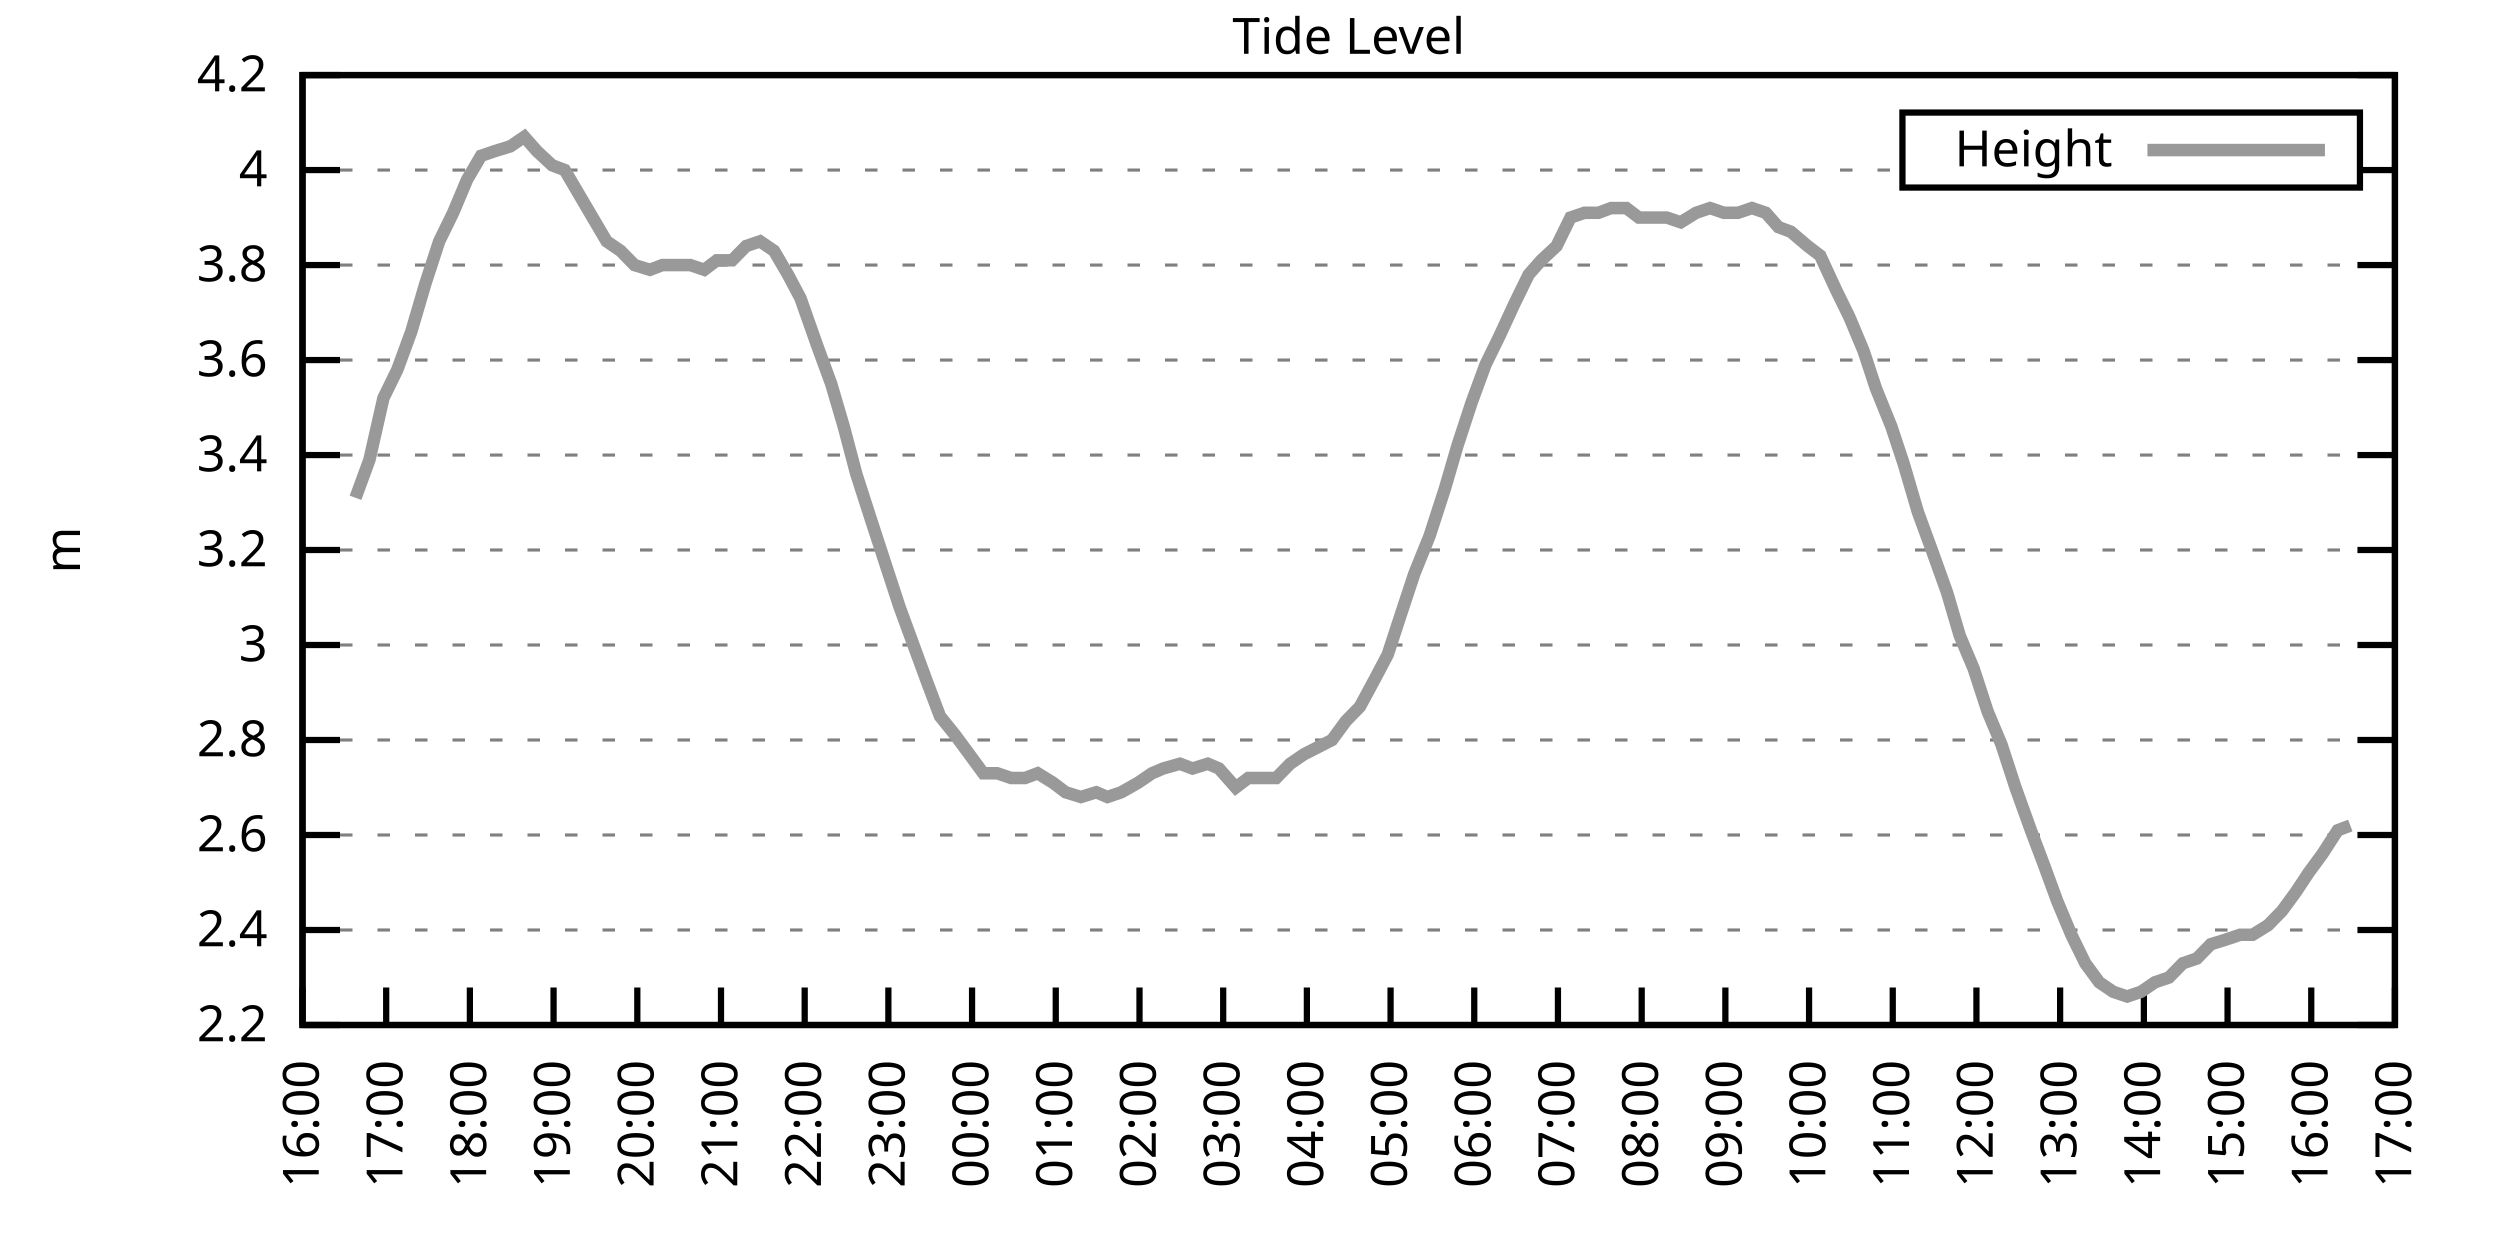
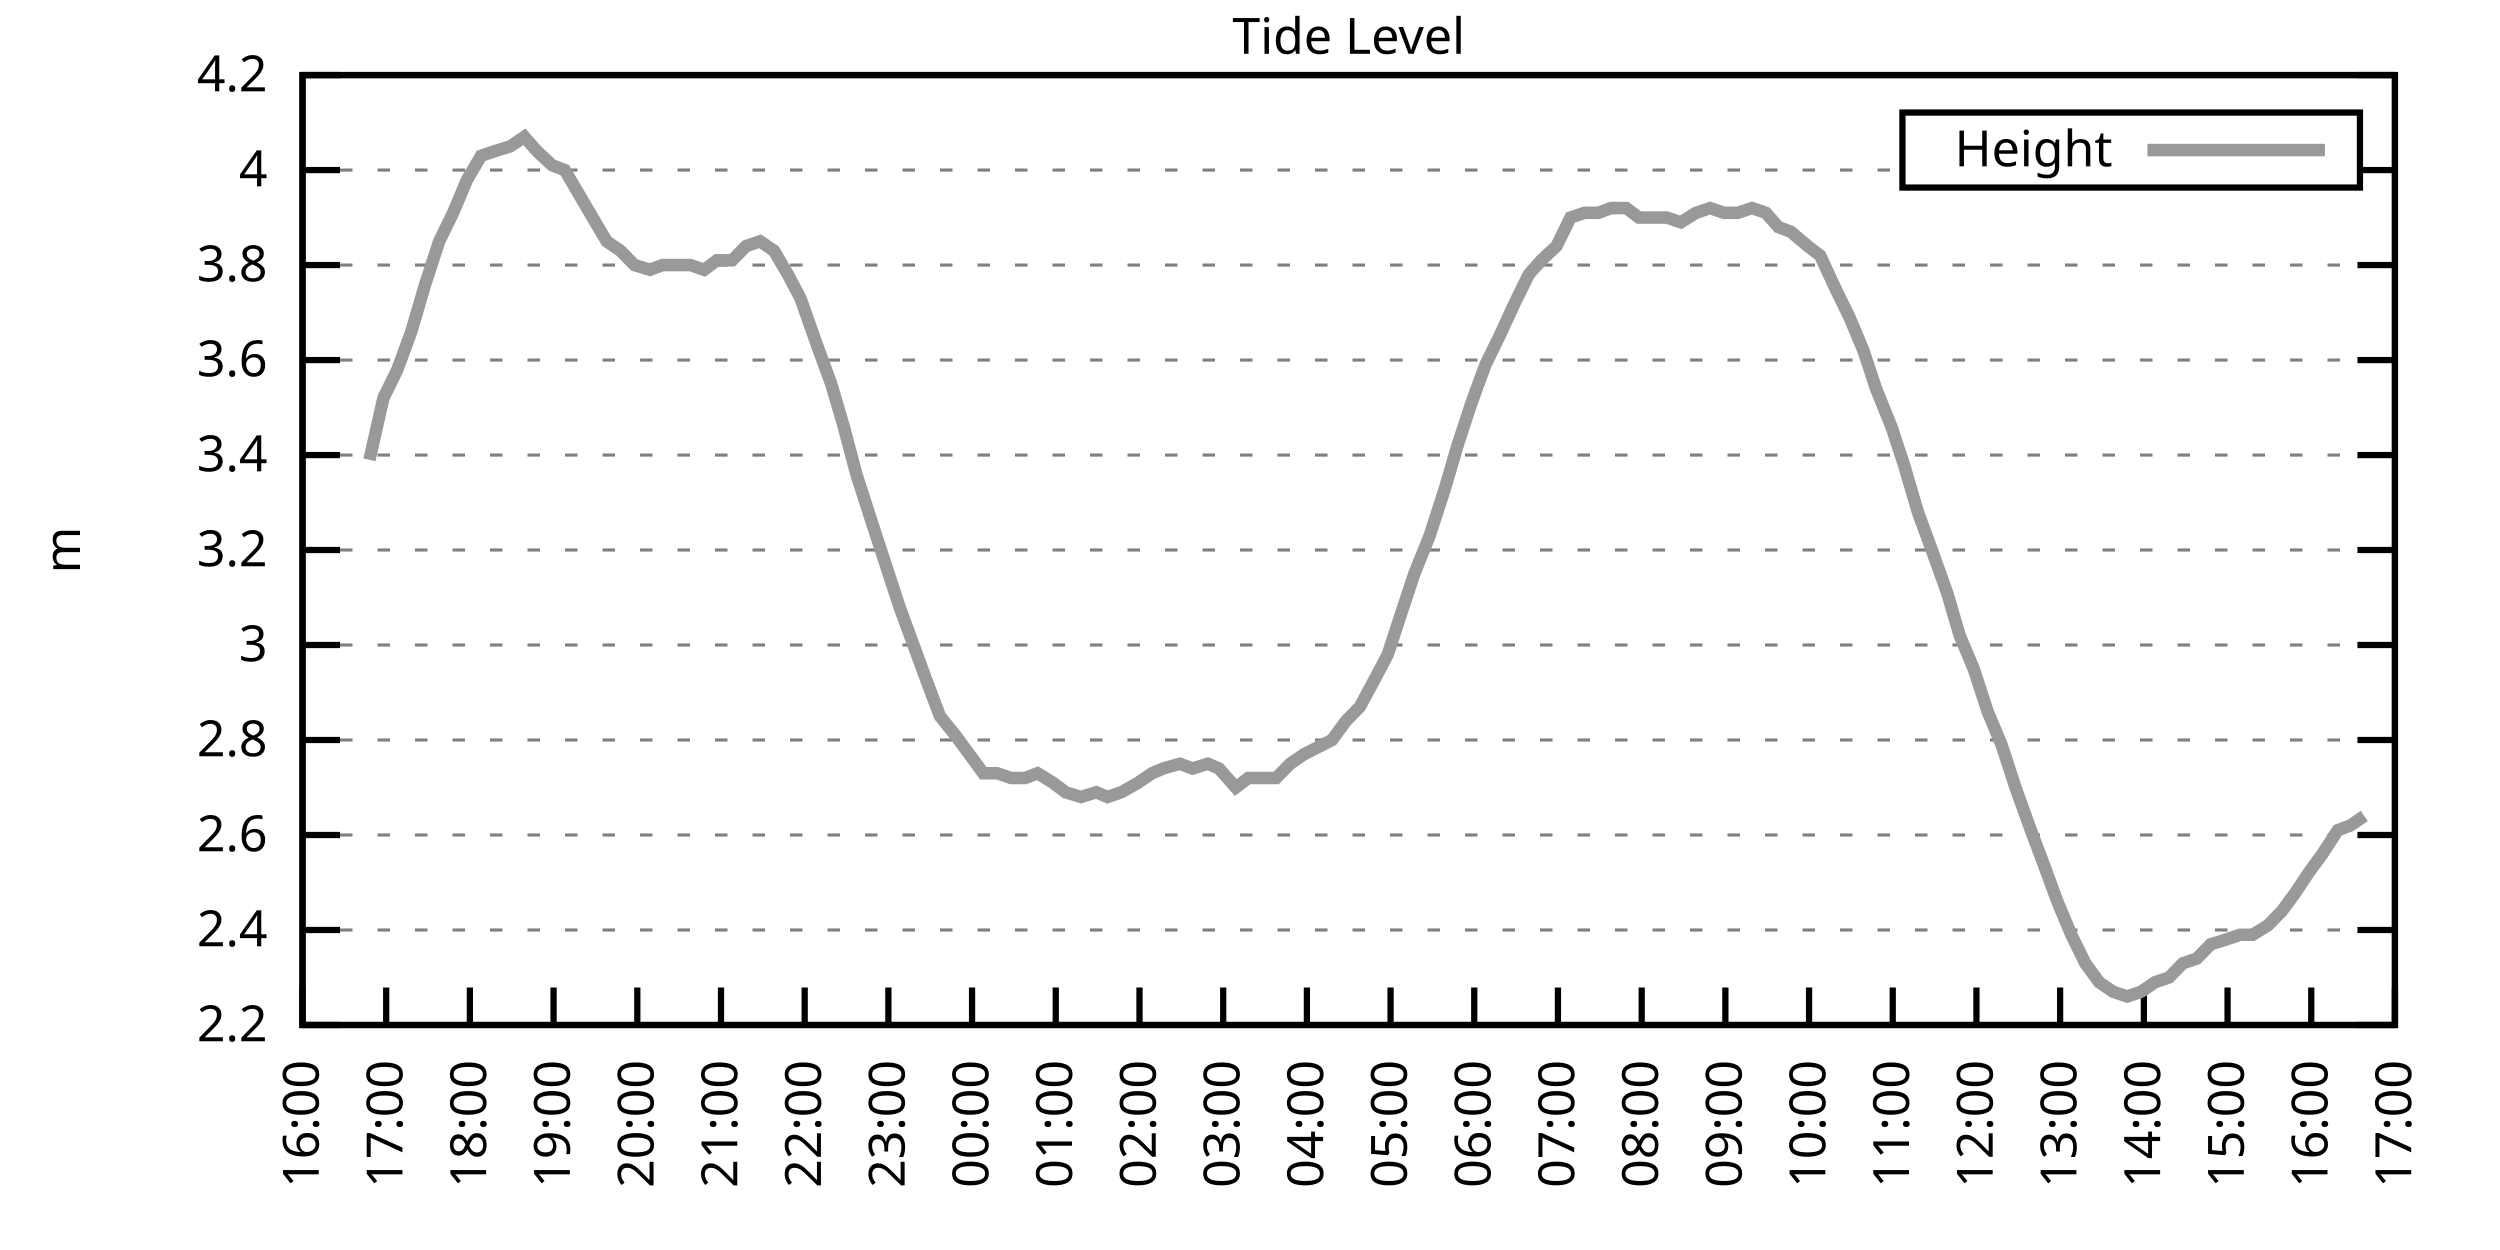
<svg xmlns="http://www.w3.org/2000/svg" xmlns:xlink="http://www.w3.org/1999/xlink" width="400" height="200" viewBox="0 0 400 200">
  <g id="gnuplot_canvas">
    <rect x="0" y="0" width="400" height="200" fill="none" />
    <defs>
      <circle id="gpDot" r="0.5" stroke-width="0.5" stroke="currentColor" />
      <path id="gpPt0" stroke-width="0.333" stroke="currentColor" d="M-1,0 h2 M0,-1 v2" />
      <path id="gpPt1" stroke-width="0.333" stroke="currentColor" d="M-1,-1 L1,1 M1,-1 L-1,1" />
      <path id="gpPt2" stroke-width="0.333" stroke="currentColor" d="M-1,0 L1,0 M0,-1 L0,1 M-1,-1 L1,1 M-1,1 L1,-1" />
      <rect id="gpPt3" stroke-width="0.333" stroke="currentColor" x="-1" y="-1" width="2" height="2" />
      <rect id="gpPt4" stroke-width="0.333" stroke="currentColor" fill="currentColor" x="-1" y="-1" width="2" height="2" />
      <circle id="gpPt5" stroke-width="0.333" stroke="currentColor" cx="0" cy="0" r="1" />
      <use xlink:href="#gpPt5" id="gpPt6" fill="currentColor" stroke="none" />
      <path id="gpPt7" stroke-width="0.333" stroke="currentColor" d="M0,-1.33 L-1.33,0.67 L1.33,0.67 z" />
      <use xlink:href="#gpPt7" id="gpPt8" fill="currentColor" stroke="none" />
      <use xlink:href="#gpPt7" id="gpPt9" stroke="currentColor" transform="rotate(180)" />
      <use xlink:href="#gpPt9" id="gpPt10" fill="currentColor" stroke="none" />
      <use xlink:href="#gpPt3" id="gpPt11" stroke="currentColor" transform="rotate(45)" />
      <use xlink:href="#gpPt11" id="gpPt12" fill="currentColor" stroke="none" />
      <path id="gpPt13" stroke-width="0.333" stroke="currentColor" d="M0,1.330 L1.265,0.411 L0.782,-1.067 L-0.782,-1.076 L-1.265,0.411 z" />
      <use xlink:href="#gpPt13" id="gpPt14" fill="currentColor" stroke="none" />
      <filter id="textbox" filterUnits="objectBoundingBox" x="0" y="0" height="1" width="1">
        <feFlood flood-color="white" flood-opacity="1" result="bgnd" />
        <feComposite in="SourceGraphic" in2="bgnd" operator="atop" />
      </filter>
      <filter id="greybox" filterUnits="objectBoundingBox" x="0" y="0" height="1" width="1">
        <feFlood flood-color="lightgrey" flood-opacity="1" result="grey" />
        <feComposite in="SourceGraphic" in2="grey" operator="atop" />
      </filter>
    </defs>
    <g fill="none" color="white" stroke="currentColor" stroke-width="1.00" stroke-linecap="butt" stroke-linejoin="miter">
</g>
    <g fill="none" color="black" stroke="currentColor" stroke-width="1.00" stroke-linecap="butt" stroke-linejoin="miter">
      <g stroke="none" shape-rendering="crispEdges">
        <polygon fill="rgb(255, 255, 255)" points="48.40,164.00 383.18,164.00 383.18,12.02 48.40,12.02 " />
      </g>
    </g>
    <g fill="none" color="black" stroke="currentColor" stroke-width="1.00" stroke-linecap="butt" stroke-linejoin="miter">
</g>
    <g fill="none" color="black" stroke="black" stroke-width="0.50" stroke-linecap="butt" stroke-linejoin="miter">
</g>
    <g fill="none" color="gray" stroke="currentColor" stroke-width="0.50" stroke-linecap="butt" stroke-linejoin="miter">
      <path stroke="gray" stroke-dasharray="2,4" class="gridline" d="M48.40,164.00 L383.19,164.00  " />
    </g>
    <g fill="none" color="gray" stroke="gray" stroke-width="1.00" stroke-linecap="butt" stroke-linejoin="miter">
</g>
    <g fill="none" color="black" stroke="currentColor" stroke-width="1.00" stroke-linecap="butt" stroke-linejoin="miter">
      <path stroke="black" d="M48.40,164.00 L54.40,164.00 M383.19,164.00 L377.19,164.00  " />
      <g transform="translate(42.80,166.60)" stroke="none" fill="black" font-family="Sans" font-size="8.00" text-anchor="end">
        <text>
          <tspan font-family="Sans"> 2.2</tspan>
        </text>
      </g>
    </g>
    <g fill="none" color="black" stroke="currentColor" stroke-width="1.00" stroke-linecap="butt" stroke-linejoin="miter">
</g>
    <g fill="none" color="black" stroke="black" stroke-width="0.50" stroke-linecap="butt" stroke-linejoin="miter">
</g>
    <g fill="none" color="gray" stroke="currentColor" stroke-width="0.50" stroke-linecap="butt" stroke-linejoin="miter">
      <path stroke="gray" stroke-dasharray="2,4" class="gridline" d="M48.40,148.80 L383.19,148.80  " />
    </g>
    <g fill="none" color="gray" stroke="gray" stroke-width="1.00" stroke-linecap="butt" stroke-linejoin="miter">
</g>
    <g fill="none" color="black" stroke="currentColor" stroke-width="1.00" stroke-linecap="butt" stroke-linejoin="miter">
      <path stroke="black" d="M48.40,148.80 L54.40,148.80 M383.19,148.80 L377.19,148.80  " />
      <g transform="translate(42.80,151.40)" stroke="none" fill="black" font-family="Sans" font-size="8.00" text-anchor="end">
        <text>
          <tspan font-family="Sans"> 2.4</tspan>
        </text>
      </g>
    </g>
    <g fill="none" color="black" stroke="currentColor" stroke-width="1.00" stroke-linecap="butt" stroke-linejoin="miter">
</g>
    <g fill="none" color="black" stroke="black" stroke-width="0.50" stroke-linecap="butt" stroke-linejoin="miter">
</g>
    <g fill="none" color="gray" stroke="currentColor" stroke-width="0.50" stroke-linecap="butt" stroke-linejoin="miter">
      <path stroke="gray" stroke-dasharray="2,4" class="gridline" d="M48.40,133.60 L383.19,133.60  " />
    </g>
    <g fill="none" color="gray" stroke="gray" stroke-width="1.00" stroke-linecap="butt" stroke-linejoin="miter">
</g>
    <g fill="none" color="black" stroke="currentColor" stroke-width="1.00" stroke-linecap="butt" stroke-linejoin="miter">
      <path stroke="black" d="M48.40,133.60 L54.40,133.60 M383.19,133.60 L377.19,133.60  " />
      <g transform="translate(42.80,136.20)" stroke="none" fill="black" font-family="Sans" font-size="8.00" text-anchor="end">
        <text>
          <tspan font-family="Sans"> 2.6</tspan>
        </text>
      </g>
    </g>
    <g fill="none" color="black" stroke="currentColor" stroke-width="1.00" stroke-linecap="butt" stroke-linejoin="miter">
</g>
    <g fill="none" color="black" stroke="black" stroke-width="0.50" stroke-linecap="butt" stroke-linejoin="miter">
</g>
    <g fill="none" color="gray" stroke="currentColor" stroke-width="0.50" stroke-linecap="butt" stroke-linejoin="miter">
      <path stroke="gray" stroke-dasharray="2,4" class="gridline" d="M48.40,118.40 L383.19,118.40  " />
    </g>
    <g fill="none" color="gray" stroke="gray" stroke-width="1.00" stroke-linecap="butt" stroke-linejoin="miter">
</g>
    <g fill="none" color="black" stroke="currentColor" stroke-width="1.00" stroke-linecap="butt" stroke-linejoin="miter">
      <path stroke="black" d="M48.40,118.40 L54.40,118.40 M383.19,118.40 L377.19,118.40  " />
      <g transform="translate(42.80,121.00)" stroke="none" fill="black" font-family="Sans" font-size="8.00" text-anchor="end">
        <text>
          <tspan font-family="Sans"> 2.8</tspan>
        </text>
      </g>
    </g>
    <g fill="none" color="black" stroke="currentColor" stroke-width="1.00" stroke-linecap="butt" stroke-linejoin="miter">
</g>
    <g fill="none" color="black" stroke="black" stroke-width="0.50" stroke-linecap="butt" stroke-linejoin="miter">
</g>
    <g fill="none" color="gray" stroke="currentColor" stroke-width="0.50" stroke-linecap="butt" stroke-linejoin="miter">
      <path stroke="gray" stroke-dasharray="2,4" class="gridline" d="M48.40,103.20 L383.19,103.20  " />
    </g>
    <g fill="none" color="gray" stroke="gray" stroke-width="1.00" stroke-linecap="butt" stroke-linejoin="miter">
</g>
    <g fill="none" color="black" stroke="currentColor" stroke-width="1.00" stroke-linecap="butt" stroke-linejoin="miter">
      <path stroke="black" d="M48.40,103.20 L54.40,103.20 M383.19,103.20 L377.19,103.20  " />
      <g transform="translate(42.80,105.80)" stroke="none" fill="black" font-family="Sans" font-size="8.00" text-anchor="end">
        <text>
          <tspan font-family="Sans"> 3</tspan>
        </text>
      </g>
    </g>
    <g fill="none" color="black" stroke="currentColor" stroke-width="1.00" stroke-linecap="butt" stroke-linejoin="miter">
</g>
    <g fill="none" color="black" stroke="black" stroke-width="0.50" stroke-linecap="butt" stroke-linejoin="miter">
</g>
    <g fill="none" color="gray" stroke="currentColor" stroke-width="0.50" stroke-linecap="butt" stroke-linejoin="miter">
      <path stroke="gray" stroke-dasharray="2,4" class="gridline" d="M48.40,88.00 L383.19,88.00  " />
    </g>
    <g fill="none" color="gray" stroke="gray" stroke-width="1.00" stroke-linecap="butt" stroke-linejoin="miter">
</g>
    <g fill="none" color="black" stroke="currentColor" stroke-width="1.00" stroke-linecap="butt" stroke-linejoin="miter">
      <path stroke="black" d="M48.40,88.00 L54.40,88.00 M383.19,88.00 L377.19,88.00  " />
      <g transform="translate(42.80,90.60)" stroke="none" fill="black" font-family="Sans" font-size="8.00" text-anchor="end">
        <text>
          <tspan font-family="Sans"> 3.2</tspan>
        </text>
      </g>
    </g>
    <g fill="none" color="black" stroke="currentColor" stroke-width="1.00" stroke-linecap="butt" stroke-linejoin="miter">
</g>
    <g fill="none" color="black" stroke="black" stroke-width="0.50" stroke-linecap="butt" stroke-linejoin="miter">
</g>
    <g fill="none" color="gray" stroke="currentColor" stroke-width="0.50" stroke-linecap="butt" stroke-linejoin="miter">
      <path stroke="gray" stroke-dasharray="2,4" class="gridline" d="M48.40,72.81 L383.19,72.81  " />
    </g>
    <g fill="none" color="gray" stroke="gray" stroke-width="1.00" stroke-linecap="butt" stroke-linejoin="miter">
</g>
    <g fill="none" color="black" stroke="currentColor" stroke-width="1.00" stroke-linecap="butt" stroke-linejoin="miter">
      <path stroke="black" d="M48.40,72.81 L54.40,72.81 M383.19,72.81 L377.19,72.81  " />
      <g transform="translate(42.80,75.41)" stroke="none" fill="black" font-family="Sans" font-size="8.00" text-anchor="end">
        <text>
          <tspan font-family="Sans"> 3.4</tspan>
        </text>
      </g>
    </g>
    <g fill="none" color="black" stroke="currentColor" stroke-width="1.00" stroke-linecap="butt" stroke-linejoin="miter">
</g>
    <g fill="none" color="black" stroke="black" stroke-width="0.50" stroke-linecap="butt" stroke-linejoin="miter">
</g>
    <g fill="none" color="gray" stroke="currentColor" stroke-width="0.50" stroke-linecap="butt" stroke-linejoin="miter">
      <path stroke="gray" stroke-dasharray="2,4" class="gridline" d="M48.40,57.61 L383.19,57.61  " />
    </g>
    <g fill="none" color="gray" stroke="gray" stroke-width="1.00" stroke-linecap="butt" stroke-linejoin="miter">
</g>
    <g fill="none" color="black" stroke="currentColor" stroke-width="1.00" stroke-linecap="butt" stroke-linejoin="miter">
      <path stroke="black" d="M48.40,57.61 L54.40,57.61 M383.19,57.61 L377.19,57.61  " />
      <g transform="translate(42.80,60.21)" stroke="none" fill="black" font-family="Sans" font-size="8.00" text-anchor="end">
        <text>
          <tspan font-family="Sans"> 3.6</tspan>
        </text>
      </g>
    </g>
    <g fill="none" color="black" stroke="currentColor" stroke-width="1.00" stroke-linecap="butt" stroke-linejoin="miter">
</g>
    <g fill="none" color="black" stroke="black" stroke-width="0.50" stroke-linecap="butt" stroke-linejoin="miter">
</g>
    <g fill="none" color="gray" stroke="currentColor" stroke-width="0.50" stroke-linecap="butt" stroke-linejoin="miter">
      <path stroke="gray" stroke-dasharray="2,4" class="gridline" d="M48.40,42.41 L383.19,42.41  " />
    </g>
    <g fill="none" color="gray" stroke="gray" stroke-width="1.00" stroke-linecap="butt" stroke-linejoin="miter">
</g>
    <g fill="none" color="black" stroke="currentColor" stroke-width="1.00" stroke-linecap="butt" stroke-linejoin="miter">
      <path stroke="black" d="M48.40,42.41 L54.40,42.41 M383.19,42.41 L377.19,42.41  " />
      <g transform="translate(42.80,45.01)" stroke="none" fill="black" font-family="Sans" font-size="8.00" text-anchor="end">
        <text>
          <tspan font-family="Sans"> 3.8</tspan>
        </text>
      </g>
    </g>
    <g fill="none" color="black" stroke="currentColor" stroke-width="1.00" stroke-linecap="butt" stroke-linejoin="miter">
</g>
    <g fill="none" color="black" stroke="black" stroke-width="0.50" stroke-linecap="butt" stroke-linejoin="miter">
</g>
    <g fill="none" color="gray" stroke="currentColor" stroke-width="0.50" stroke-linecap="butt" stroke-linejoin="miter">
      <path stroke="gray" stroke-dasharray="2,4" class="gridline" d="M48.40,27.21 L304.39,27.21 M377.59,27.21 L383.19,27.21  " />
    </g>
    <g fill="none" color="gray" stroke="gray" stroke-width="1.00" stroke-linecap="butt" stroke-linejoin="miter">
</g>
    <g fill="none" color="black" stroke="currentColor" stroke-width="1.00" stroke-linecap="butt" stroke-linejoin="miter">
      <path stroke="black" d="M48.40,27.21 L54.40,27.21 M383.19,27.21 L377.19,27.21  " />
      <g transform="translate(42.80,29.81)" stroke="none" fill="black" font-family="Sans" font-size="8.00" text-anchor="end">
        <text>
          <tspan font-family="Sans"> 4</tspan>
        </text>
      </g>
    </g>
    <g fill="none" color="black" stroke="currentColor" stroke-width="1.00" stroke-linecap="butt" stroke-linejoin="miter">
</g>
    <g fill="none" color="black" stroke="black" stroke-width="0.50" stroke-linecap="butt" stroke-linejoin="miter">
</g>
    <g fill="none" color="gray" stroke="currentColor" stroke-width="0.50" stroke-linecap="butt" stroke-linejoin="miter">
      <path stroke="gray" stroke-dasharray="2,4" class="gridline" d="M48.40,12.01 L383.19,12.01  " />
    </g>
    <g fill="none" color="gray" stroke="gray" stroke-width="1.00" stroke-linecap="butt" stroke-linejoin="miter">
</g>
    <g fill="none" color="black" stroke="currentColor" stroke-width="1.00" stroke-linecap="butt" stroke-linejoin="miter">
      <path stroke="black" d="M48.40,12.01 L54.40,12.01 M383.19,12.01 L377.19,12.01  " />
      <g transform="translate(42.80,14.61)" stroke="none" fill="black" font-family="Sans" font-size="8.00" text-anchor="end">
        <text>
          <tspan font-family="Sans"> 4.2</tspan>
        </text>
      </g>
    </g>
    <g fill="none" color="black" stroke="currentColor" stroke-width="1.00" stroke-linecap="butt" stroke-linejoin="miter">
      <path stroke="black" d="M48.40,164.00 L48.40,158.00  " />
      <g transform="translate(51.00,169.60) rotate(270.00)" stroke="none" fill="black" font-family="Sans" font-size="8.00" text-anchor="end">
        <text>
          <tspan font-family="Sans">16:00</tspan>
        </text>
      </g>
    </g>
    <g fill="none" color="black" stroke="currentColor" stroke-width="1.00" stroke-linecap="butt" stroke-linejoin="miter">
      <path stroke="black" d="M61.79,164.00 L61.79,158.00  " />
      <g transform="translate(64.39,169.60) rotate(270.00)" stroke="none" fill="black" font-family="Sans" font-size="8.00" text-anchor="end">
        <text>
          <tspan font-family="Sans">17:00</tspan>
        </text>
      </g>
    </g>
    <g fill="none" color="black" stroke="currentColor" stroke-width="1.00" stroke-linecap="butt" stroke-linejoin="miter">
      <path stroke="black" d="M75.18,164.00 L75.18,158.00  " />
      <g transform="translate(77.78,169.60) rotate(270.00)" stroke="none" fill="black" font-family="Sans" font-size="8.00" text-anchor="end">
        <text>
          <tspan font-family="Sans">18:00</tspan>
        </text>
      </g>
    </g>
    <g fill="none" color="black" stroke="currentColor" stroke-width="1.00" stroke-linecap="butt" stroke-linejoin="miter">
      <path stroke="black" d="M88.57,164.00 L88.57,158.00  " />
      <g transform="translate(91.17,169.60) rotate(270.00)" stroke="none" fill="black" font-family="Sans" font-size="8.00" text-anchor="end">
        <text>
          <tspan font-family="Sans">19:00</tspan>
        </text>
      </g>
    </g>
    <g fill="none" color="black" stroke="currentColor" stroke-width="1.00" stroke-linecap="butt" stroke-linejoin="miter">
      <path stroke="black" d="M101.97,164.00 L101.97,158.00  " />
      <g transform="translate(104.57,169.60) rotate(270.00)" stroke="none" fill="black" font-family="Sans" font-size="8.00" text-anchor="end">
        <text>
          <tspan font-family="Sans">20:00</tspan>
        </text>
      </g>
    </g>
    <g fill="none" color="black" stroke="currentColor" stroke-width="1.00" stroke-linecap="butt" stroke-linejoin="miter">
      <path stroke="black" d="M115.36,164.00 L115.36,158.00  " />
      <g transform="translate(117.96,169.60) rotate(270.00)" stroke="none" fill="black" font-family="Sans" font-size="8.00" text-anchor="end">
        <text>
          <tspan font-family="Sans">21:00</tspan>
        </text>
      </g>
    </g>
    <g fill="none" color="black" stroke="currentColor" stroke-width="1.00" stroke-linecap="butt" stroke-linejoin="miter">
      <path stroke="black" d="M128.75,164.00 L128.75,158.00  " />
      <g transform="translate(131.35,169.60) rotate(270.00)" stroke="none" fill="black" font-family="Sans" font-size="8.00" text-anchor="end">
        <text>
          <tspan font-family="Sans">22:00</tspan>
        </text>
      </g>
    </g>
    <g fill="none" color="black" stroke="currentColor" stroke-width="1.00" stroke-linecap="butt" stroke-linejoin="miter">
      <path stroke="black" d="M142.14,164.00 L142.14,158.00  " />
      <g transform="translate(144.74,169.60) rotate(270.00)" stroke="none" fill="black" font-family="Sans" font-size="8.00" text-anchor="end">
        <text>
          <tspan font-family="Sans">23:00</tspan>
        </text>
      </g>
    </g>
    <g fill="none" color="black" stroke="currentColor" stroke-width="1.00" stroke-linecap="butt" stroke-linejoin="miter">
      <path stroke="black" d="M155.53,164.00 L155.53,158.00  " />
      <g transform="translate(158.13,169.60) rotate(270.00)" stroke="none" fill="black" font-family="Sans" font-size="8.00" text-anchor="end">
        <text>
          <tspan font-family="Sans">00:00</tspan>
        </text>
      </g>
    </g>
    <g fill="none" color="black" stroke="currentColor" stroke-width="1.00" stroke-linecap="butt" stroke-linejoin="miter">
      <path stroke="black" d="M168.92,164.00 L168.92,158.00  " />
      <g transform="translate(171.52,169.60) rotate(270.00)" stroke="none" fill="black" font-family="Sans" font-size="8.00" text-anchor="end">
        <text>
          <tspan font-family="Sans">01:00</tspan>
        </text>
      </g>
    </g>
    <g fill="none" color="black" stroke="currentColor" stroke-width="1.00" stroke-linecap="butt" stroke-linejoin="miter">
      <path stroke="black" d="M182.32,164.00 L182.32,158.00  " />
      <g transform="translate(184.92,169.60) rotate(270.00)" stroke="none" fill="black" font-family="Sans" font-size="8.00" text-anchor="end">
        <text>
          <tspan font-family="Sans">02:00</tspan>
        </text>
      </g>
    </g>
    <g fill="none" color="black" stroke="currentColor" stroke-width="1.00" stroke-linecap="butt" stroke-linejoin="miter">
      <path stroke="black" d="M195.71,164.00 L195.71,158.00  " />
      <g transform="translate(198.31,169.60) rotate(270.00)" stroke="none" fill="black" font-family="Sans" font-size="8.00" text-anchor="end">
        <text>
          <tspan font-family="Sans">03:00</tspan>
        </text>
      </g>
    </g>
    <g fill="none" color="black" stroke="currentColor" stroke-width="1.00" stroke-linecap="butt" stroke-linejoin="miter">
      <path stroke="black" d="M209.10,164.00 L209.10,158.00  " />
      <g transform="translate(211.70,169.60) rotate(270.00)" stroke="none" fill="black" font-family="Sans" font-size="8.00" text-anchor="end">
        <text>
          <tspan font-family="Sans">04:00</tspan>
        </text>
      </g>
    </g>
    <g fill="none" color="black" stroke="currentColor" stroke-width="1.00" stroke-linecap="butt" stroke-linejoin="miter">
      <path stroke="black" d="M222.49,164.00 L222.49,158.00  " />
      <g transform="translate(225.09,169.60) rotate(270.00)" stroke="none" fill="black" font-family="Sans" font-size="8.00" text-anchor="end">
        <text>
          <tspan font-family="Sans">05:00</tspan>
        </text>
      </g>
    </g>
    <g fill="none" color="black" stroke="currentColor" stroke-width="1.00" stroke-linecap="butt" stroke-linejoin="miter">
      <path stroke="black" d="M235.88,164.00 L235.88,158.00  " />
      <g transform="translate(238.48,169.60) rotate(270.00)" stroke="none" fill="black" font-family="Sans" font-size="8.00" text-anchor="end">
        <text>
          <tspan font-family="Sans">06:00</tspan>
        </text>
      </g>
    </g>
    <g fill="none" color="black" stroke="currentColor" stroke-width="1.00" stroke-linecap="butt" stroke-linejoin="miter">
      <path stroke="black" d="M249.27,164.00 L249.27,158.00  " />
      <g transform="translate(251.87,169.60) rotate(270.00)" stroke="none" fill="black" font-family="Sans" font-size="8.00" text-anchor="end">
        <text>
          <tspan font-family="Sans">07:00</tspan>
        </text>
      </g>
    </g>
    <g fill="none" color="black" stroke="currentColor" stroke-width="1.00" stroke-linecap="butt" stroke-linejoin="miter">
      <path stroke="black" d="M262.67,164.00 L262.67,158.00  " />
      <g transform="translate(265.27,169.60) rotate(270.00)" stroke="none" fill="black" font-family="Sans" font-size="8.00" text-anchor="end">
        <text>
          <tspan font-family="Sans">08:00</tspan>
        </text>
      </g>
    </g>
    <g fill="none" color="black" stroke="currentColor" stroke-width="1.00" stroke-linecap="butt" stroke-linejoin="miter">
      <path stroke="black" d="M276.06,164.00 L276.06,158.00  " />
      <g transform="translate(278.66,169.60) rotate(270.00)" stroke="none" fill="black" font-family="Sans" font-size="8.00" text-anchor="end">
        <text>
          <tspan font-family="Sans">09:00</tspan>
        </text>
      </g>
    </g>
    <g fill="none" color="black" stroke="currentColor" stroke-width="1.00" stroke-linecap="butt" stroke-linejoin="miter">
      <path stroke="black" d="M289.45,164.00 L289.45,158.00  " />
      <g transform="translate(292.05,169.60) rotate(270.00)" stroke="none" fill="black" font-family="Sans" font-size="8.00" text-anchor="end">
        <text>
          <tspan font-family="Sans">10:00</tspan>
        </text>
      </g>
    </g>
    <g fill="none" color="black" stroke="currentColor" stroke-width="1.00" stroke-linecap="butt" stroke-linejoin="miter">
      <path stroke="black" d="M302.84,164.00 L302.84,158.00  " />
      <g transform="translate(305.44,169.60) rotate(270.00)" stroke="none" fill="black" font-family="Sans" font-size="8.00" text-anchor="end">
        <text>
          <tspan font-family="Sans">11:00</tspan>
        </text>
      </g>
    </g>
    <g fill="none" color="black" stroke="currentColor" stroke-width="1.00" stroke-linecap="butt" stroke-linejoin="miter">
      <path stroke="black" d="M316.23,164.00 L316.23,158.00  " />
      <g transform="translate(318.83,169.60) rotate(270.00)" stroke="none" fill="black" font-family="Sans" font-size="8.00" text-anchor="end">
        <text>
          <tspan font-family="Sans">12:00</tspan>
        </text>
      </g>
    </g>
    <g fill="none" color="black" stroke="currentColor" stroke-width="1.00" stroke-linecap="butt" stroke-linejoin="miter">
      <path stroke="black" d="M329.62,164.00 L329.62,158.00  " />
      <g transform="translate(332.22,169.60) rotate(270.00)" stroke="none" fill="black" font-family="Sans" font-size="8.00" text-anchor="end">
        <text>
          <tspan font-family="Sans">13:00</tspan>
        </text>
      </g>
    </g>
    <g fill="none" color="black" stroke="currentColor" stroke-width="1.00" stroke-linecap="butt" stroke-linejoin="miter">
      <path stroke="black" d="M343.02,164.00 L343.02,158.00  " />
      <g transform="translate(345.62,169.60) rotate(270.00)" stroke="none" fill="black" font-family="Sans" font-size="8.00" text-anchor="end">
        <text>
          <tspan font-family="Sans">14:00</tspan>
        </text>
      </g>
    </g>
    <g fill="none" color="black" stroke="currentColor" stroke-width="1.00" stroke-linecap="butt" stroke-linejoin="miter">
      <path stroke="black" d="M356.41,164.00 L356.41,158.00  " />
      <g transform="translate(359.01,169.60) rotate(270.00)" stroke="none" fill="black" font-family="Sans" font-size="8.00" text-anchor="end">
        <text>
          <tspan font-family="Sans">15:00</tspan>
        </text>
      </g>
    </g>
    <g fill="none" color="black" stroke="currentColor" stroke-width="1.00" stroke-linecap="butt" stroke-linejoin="miter">
      <path stroke="black" d="M369.80,164.00 L369.80,158.00  " />
      <g transform="translate(372.40,169.60) rotate(270.00)" stroke="none" fill="black" font-family="Sans" font-size="8.00" text-anchor="end">
        <text>
          <tspan font-family="Sans">16:00</tspan>
        </text>
      </g>
    </g>
    <g fill="none" color="black" stroke="currentColor" stroke-width="1.00" stroke-linecap="butt" stroke-linejoin="miter">
      <path stroke="black" d="M383.19,164.00 L383.19,158.00  " />
      <g transform="translate(385.79,169.60) rotate(270.00)" stroke="none" fill="black" font-family="Sans" font-size="8.00" text-anchor="end">
        <text>
          <tspan font-family="Sans">17:00</tspan>
        </text>
      </g>
    </g>
    <g fill="none" color="black" stroke="currentColor" stroke-width="1.00" stroke-linecap="butt" stroke-linejoin="miter">
</g>
    <g fill="none" color="black" stroke="currentColor" stroke-width="1.00" stroke-linecap="butt" stroke-linejoin="miter">
      <path stroke="black" d="M48.40,12.01 L48.40,164.00 L383.19,164.00 L383.19,12.01 L48.40,12.01 Z  " />
    </g>
    <g fill="none" color="black" stroke="currentColor" stroke-width="1.00" stroke-linecap="butt" stroke-linejoin="miter">
</g>
    <g fill="none" color="black" stroke="currentColor" stroke-width="1.00" stroke-linecap="butt" stroke-linejoin="miter">
      <path stroke="black" d="M304.39,30.01 L304.39,18.01 L377.59,18.01 L377.59,30.01 L304.39,30.01 Z  " />
    </g>
    <g id="Tide_level_plot_1">
      <g fill="none" color="white" stroke="black" stroke-width="2.00" stroke-linecap="butt" stroke-linejoin="miter">
</g>
      <g fill="none" color="black" stroke="currentColor" stroke-width="2.00" stroke-linecap="butt" stroke-linejoin="miter">
        <g transform="translate(337.99,26.61)" stroke="none" fill="black" font-family="Sans" font-size="8.00" text-anchor="end">
          <text>
            <tspan font-family="Sans">Height</tspan>
          </text>
        </g>
      </g>
      <g fill="none" color="black" stroke="currentColor" stroke-width="2.00" stroke-linecap="butt" stroke-linejoin="miter">
-         <path stroke="rgb(153, 153, 153)" d="M343.59,24.01 L371.99,24.01 M56.88,79.65 L59.11,73.57 L61.35,63.69 L63.58,59.13 L65.81,53.05 L68.04,45.45   L70.27,38.61 L72.50,34.05 L74.74,28.73 L76.97,24.93 L79.20,24.17 L81.66,23.41 L83.89,21.89 L85.90,24.17   L88.35,26.45 L90.36,27.21 L92.59,31.01 L94.82,34.81 L97.06,38.61 L99.29,40.13 L101.52,42.41 L103.98,43.17   L105.98,42.41 L108.22,42.41 L110.45,42.41 L112.68,43.17 L114.69,41.65 L117.14,41.65 L119.38,39.37 L121.61,38.61   L123.84,40.13 L126.07,43.93 L128.08,47.73 L130.76,55.33 L132.99,61.41 L135.00,68.25 L137.01,75.85 L139.46,83.45   L141.69,90.28 L143.93,97.12 L146.16,103.20 L148.39,109.28 L150.40,114.60 L152.85,117.64 L155.09,120.68 L157.32,123.72   L159.55,123.72 L161.78,124.48 L164.01,124.48 L166.02,123.72 L168.48,125.24 L170.49,126.76 L172.94,127.52 L175.40,126.76   L177.18,127.52 L179.41,126.76 L182.09,125.24 L184.32,123.72 L186.11,122.96 L188.79,122.20 L190.80,122.96 L193.25,122.20   L195.04,122.96 L197.72,126.00 L199.73,124.48 L202.18,124.48 L204.19,124.48 L206.42,122.20 L208.65,120.68 L213.12,118.40   L215.35,115.36 L217.58,113.08 L220.04,108.52 L222.04,104.72 L224.28,97.88 L226.29,91.80 L228.74,85.73 L231.20,78.13   L233.20,71.29 L235.44,64.45 L237.67,58.37 L239.90,53.81 L242.36,48.49 L244.59,43.93 L246.60,41.65 L249.05,39.37   L251.28,34.81 L253.51,34.05 L255.75,34.05 L257.76,33.29 L260.21,33.29 L262.22,34.81 L264.45,34.81 L266.68,34.81   L268.92,35.57 L271.37,34.05 L273.60,33.29 L275.83,34.05 L278.07,34.05 L280.30,33.29 L282.53,34.05 L284.54,36.33   L286.55,37.09 L289.23,39.37 L291.23,40.89 L293.69,46.21 L295.92,50.77 L298.15,56.09 L300.16,62.17 L302.62,68.25   L304.63,74.33 L306.86,81.93 L309.09,88.00 L311.54,94.84 L313.55,101.68 L315.79,107.00 L318.02,113.84 L320.25,119.16   L322.48,126.00 L324.94,132.84 L326.95,138.16 L329.18,144.24 L331.41,149.56 L333.64,154.12 L335.87,157.16 L338.10,158.68   L340.34,159.44 L342.57,158.68 L344.80,157.16 L347.03,156.40 L349.26,154.12 L351.50,153.36 L353.73,151.08 L356.18,150.32   L358.42,149.56 L360.42,149.56 L362.88,148.04 L365.11,145.76 L367.34,142.72 L369.35,139.68 L371.58,136.64 L374.04,132.84   L376.05,132.08  " />
+         <path stroke="rgb(153, 153, 153)" d="M343.59,24.01 L371.99,24.01 M59.11,73.57 L61.35,63.69 L63.58,59.13 L65.81,53.05 L68.04,45.45 L70.27,38.61   L72.50,34.05 L74.74,28.73 L76.97,24.93 L79.20,24.17 L81.66,23.41 L83.89,21.89 L85.90,24.17 L88.35,26.45   L90.36,27.21 L92.59,31.01 L94.82,34.81 L97.06,38.61 L99.29,40.13 L101.52,42.41 L103.98,43.17 L105.98,42.41   L108.22,42.41 L110.45,42.41 L112.68,43.17 L114.69,41.65 L117.14,41.65 L119.38,39.37 L121.61,38.61 L123.84,40.13   L126.07,43.93 L128.08,47.73 L130.76,55.33 L132.99,61.41 L135.00,68.25 L137.01,75.85 L139.46,83.45 L141.69,90.28   L143.93,97.12 L146.16,103.20 L148.39,109.28 L150.40,114.60 L152.85,117.64 L155.09,120.68 L157.32,123.72 L159.55,123.72   L161.78,124.48 L164.01,124.48 L166.02,123.72 L168.48,125.24 L170.49,126.76 L172.94,127.52 L175.40,126.76 L177.18,127.52   L179.41,126.76 L182.09,125.24 L184.32,123.72 L186.11,122.96 L188.79,122.20 L190.80,122.96 L193.25,122.20 L195.04,122.96   L197.72,126.00 L199.73,124.48 L202.18,124.48 L204.19,124.48 L206.42,122.20 L208.65,120.68 L213.12,118.40 L215.35,115.36   L217.58,113.08 L220.04,108.52 L222.04,104.72 L224.28,97.88 L226.29,91.80 L228.74,85.73 L231.20,78.13 L233.20,71.29   L235.44,64.45 L237.67,58.37 L239.90,53.81 L242.36,48.49 L244.59,43.93 L246.60,41.65 L249.05,39.37 L251.28,34.81   L253.51,34.05 L255.75,34.05 L257.76,33.29 L260.21,33.29 L262.22,34.81 L264.45,34.81 L266.68,34.81 L268.92,35.57   L271.37,34.05 L273.60,33.29 L275.83,34.05 L278.07,34.05 L280.30,33.29 L282.53,34.05 L284.54,36.33 L286.55,37.09   L289.23,39.37 L291.23,40.89 L293.69,46.21 L295.92,50.77 L298.15,56.09 L300.16,62.17 L302.62,68.25 L304.63,74.33   L306.86,81.93 L309.09,88.00 L311.54,94.84 L313.55,101.68 L315.79,107.00 L318.02,113.84 L320.25,119.16 L322.48,126.00   L324.94,132.84 L326.95,138.16 L329.18,144.24 L331.41,149.56 L333.64,154.12 L335.87,157.16 L338.10,158.68 L340.34,159.44   L342.57,158.68 L344.80,157.16 L347.03,156.40 L349.26,154.12 L351.50,153.36 L353.73,151.08 L356.18,150.32 L358.42,149.56   L360.42,149.56 L362.88,148.04 L365.11,145.76 L367.34,142.72 L369.35,139.68 L371.58,136.64 L374.04,132.84 L376.05,132.08   L378.28,130.56  " />
      </g>
    </g>
    <g fill="none" color="black" stroke="currentColor" stroke-width="2.00" stroke-linecap="butt" stroke-linejoin="miter">
</g>
    <g fill="none" color="black" stroke="black" stroke-width="1.00" stroke-linecap="butt" stroke-linejoin="miter">
</g>
    <g fill="none" color="black" stroke="currentColor" stroke-width="1.00" stroke-linecap="butt" stroke-linejoin="miter">
      <path stroke="black" d="M48.40,12.01 L48.40,164.00 L383.19,164.00 L383.19,12.01 L48.40,12.01 Z  " />
      <g transform="translate(12.80,88.01) rotate(270.00)" stroke="none" fill="black" font-family="Sans" font-size="8.00" text-anchor="middle">
        <text>
          <tspan font-family="Sans">m</tspan>
        </text>
      </g>
    </g>
    <g fill="none" color="black" stroke="currentColor" stroke-width="1.00" stroke-linecap="butt" stroke-linejoin="miter">
</g>
    <g fill="none" color="black" stroke="currentColor" stroke-width="1.00" stroke-linecap="butt" stroke-linejoin="miter">
      <g transform="translate(215.79,8.61)" stroke="none" fill="black" font-family="Sans" font-size="8.00" text-anchor="middle">
        <text>
          <tspan font-family="Sans">Tide Level</tspan>
        </text>
      </g>
    </g>
    <g fill="none" color="black" stroke="currentColor" stroke-width="1.00" stroke-linecap="butt" stroke-linejoin="miter">
</g>
  </g>
</svg>
